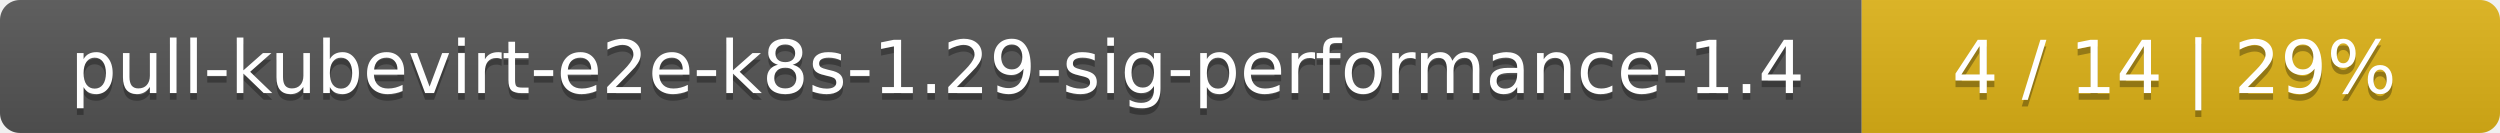
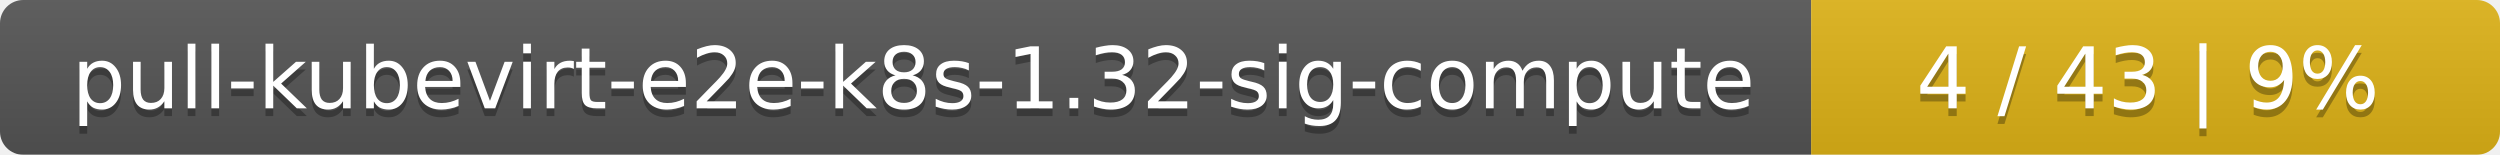
- <svg xmlns="http://www.w3.org/2000/svg" width="376" height="20">
+ <svg xmlns="http://www.w3.org/2000/svg" width="323" height="20">
  <linearGradient id="smooth" x2="0" y2="100%">
    <stop offset="0" stop-color="#bbb" stop-opacity=".1" />
    <stop offset="1" stop-opacity=".1" />
  </linearGradient>
  <mask id="round">
-     <rect width="376" height="20" rx="3" fill="#fff" />
+     <rect width="323" height="20" rx="3" fill="#fff" />
  </mask>
  <g mask="url(#round)">
-     <rect width="280" height="20" fill="#555" />
-     <rect x="280" width="96" height="20" fill="#dfb317" />
-     <rect width="376" height="20" fill="url(#smooth)" />
+     <rect width="234" height="20" fill="#555" />
+     <rect x="234" width="89" height="20" fill="#dfb317" />
+     <rect width="323" height="20" fill="url(#smooth)" />
  </g>
  <g fill="#fff" text-anchor="middle" font-family="DejaVu Sans,Verdana,Geneva,sans-serif" font-size="11">
-     <text x="141" y="15" fill="#010101" fill-opacity=".3">pull-kubevirt-e2e-k8s-1.29-sig-performance-1.4</text>
-     <text x="141" y="14">pull-kubevirt-e2e-k8s-1.29-sig-performance-1.4</text>
-     <text x="327" y="15" fill="#010101" fill-opacity=".3">4 / 14    |    29%</text>
-     <text x="327" y="14">4 / 14    |    29%</text>
+     <text x="118" y="15" fill="#010101" fill-opacity=".3">pull-kubevirt-e2e-k8s-1.32-sig-compute</text>
+     <text x="118" y="14">pull-kubevirt-e2e-k8s-1.32-sig-compute</text>
+     <text x="277.5" y="15" fill="#010101" fill-opacity=".3">4 / 43    |    9%</text>
+     <text x="277.5" y="14">4 / 43    |    9%</text>
  </g>
</svg>
